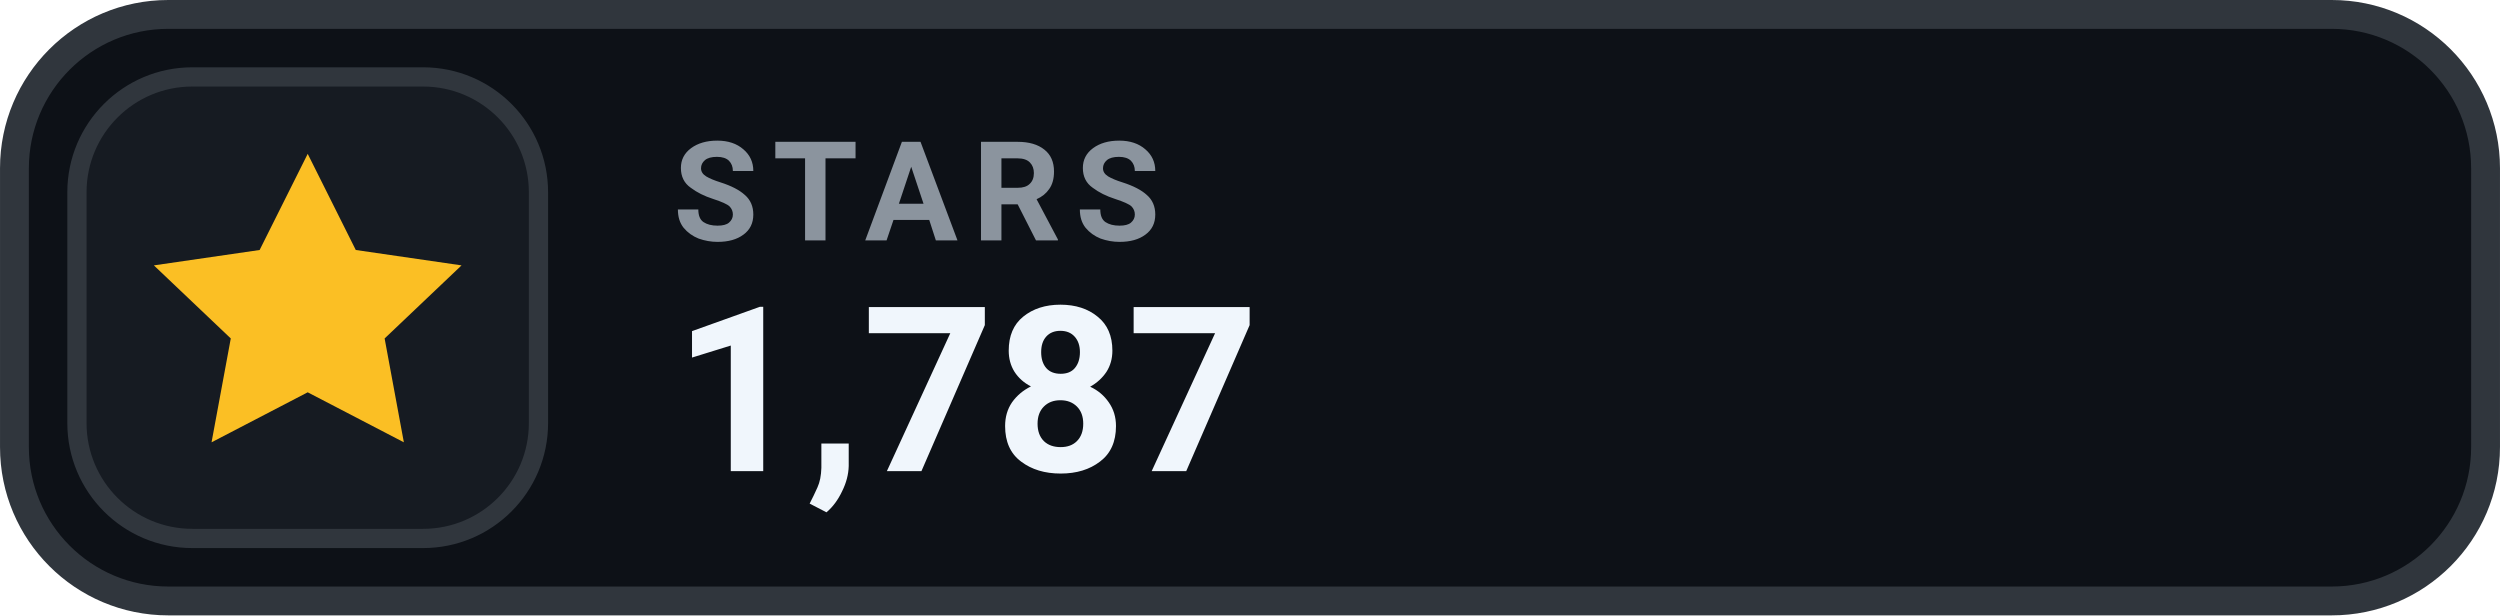
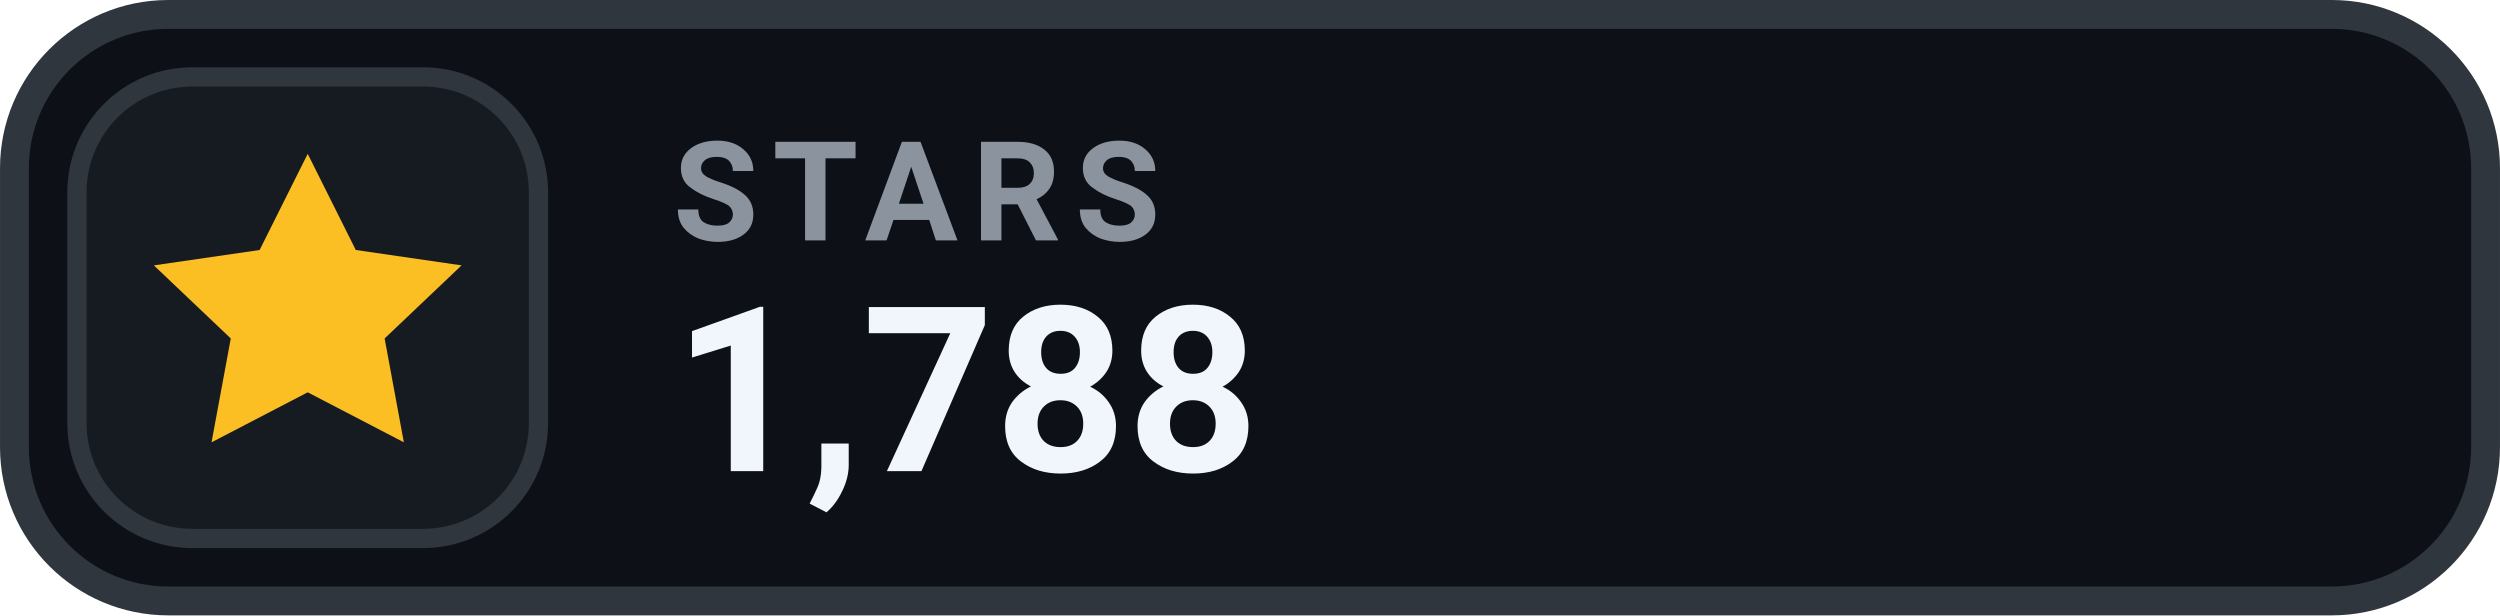
- <svg xmlns="http://www.w3.org/2000/svg" width="126" height="31.015" viewBox="0 0 130 32" role="img" aria-label="STARS 1,787">
+ <svg xmlns="http://www.w3.org/2000/svg" width="126" height="31.015" viewBox="0 0 130 32" role="img" aria-label="STARS 1,788">
  <rect x=".75" y=".75" width="128.5" height="30.5" rx="8" fill="#0D1117" stroke="#30363D" stroke-width="1.5" />
  <rect x="4" y="4" width="24" height="24" rx="6" fill="#161B22" stroke="#30363D" stroke-width="1" />
  <g transform="translate(16 16)" style="color:#FBBF24;">
    <path d="M0 -8 l2.5 5 5.5 .8 -4 3.8 1 5.4 -5 -2.6 -5 2.6 1 -5.4 -4 -3.8 5.5 -.8 Z" fill="currentColor" />
  </g>
  <text x="35" y="12.5" fill="#8B949E" font-family="-apple-system,BlinkMacSystemFont,'Segoe UI',Roboto,Helvetica,Arial,sans-serif" font-size="7.2" font-weight="700" letter-spacing=".75">STARS</text>
-   <text x="35" y="24.5" fill="#F0F6FC" font-family="-apple-system,BlinkMacSystemFont,'Segoe UI',Roboto,Helvetica,Arial,sans-serif" font-size="12" font-weight="700">1,787</text>
+   <text x="35" y="24.5" fill="#F0F6FC" font-family="-apple-system,BlinkMacSystemFont,'Segoe UI',Roboto,Helvetica,Arial,sans-serif" font-size="12" font-weight="700">1,788</text>
</svg>
